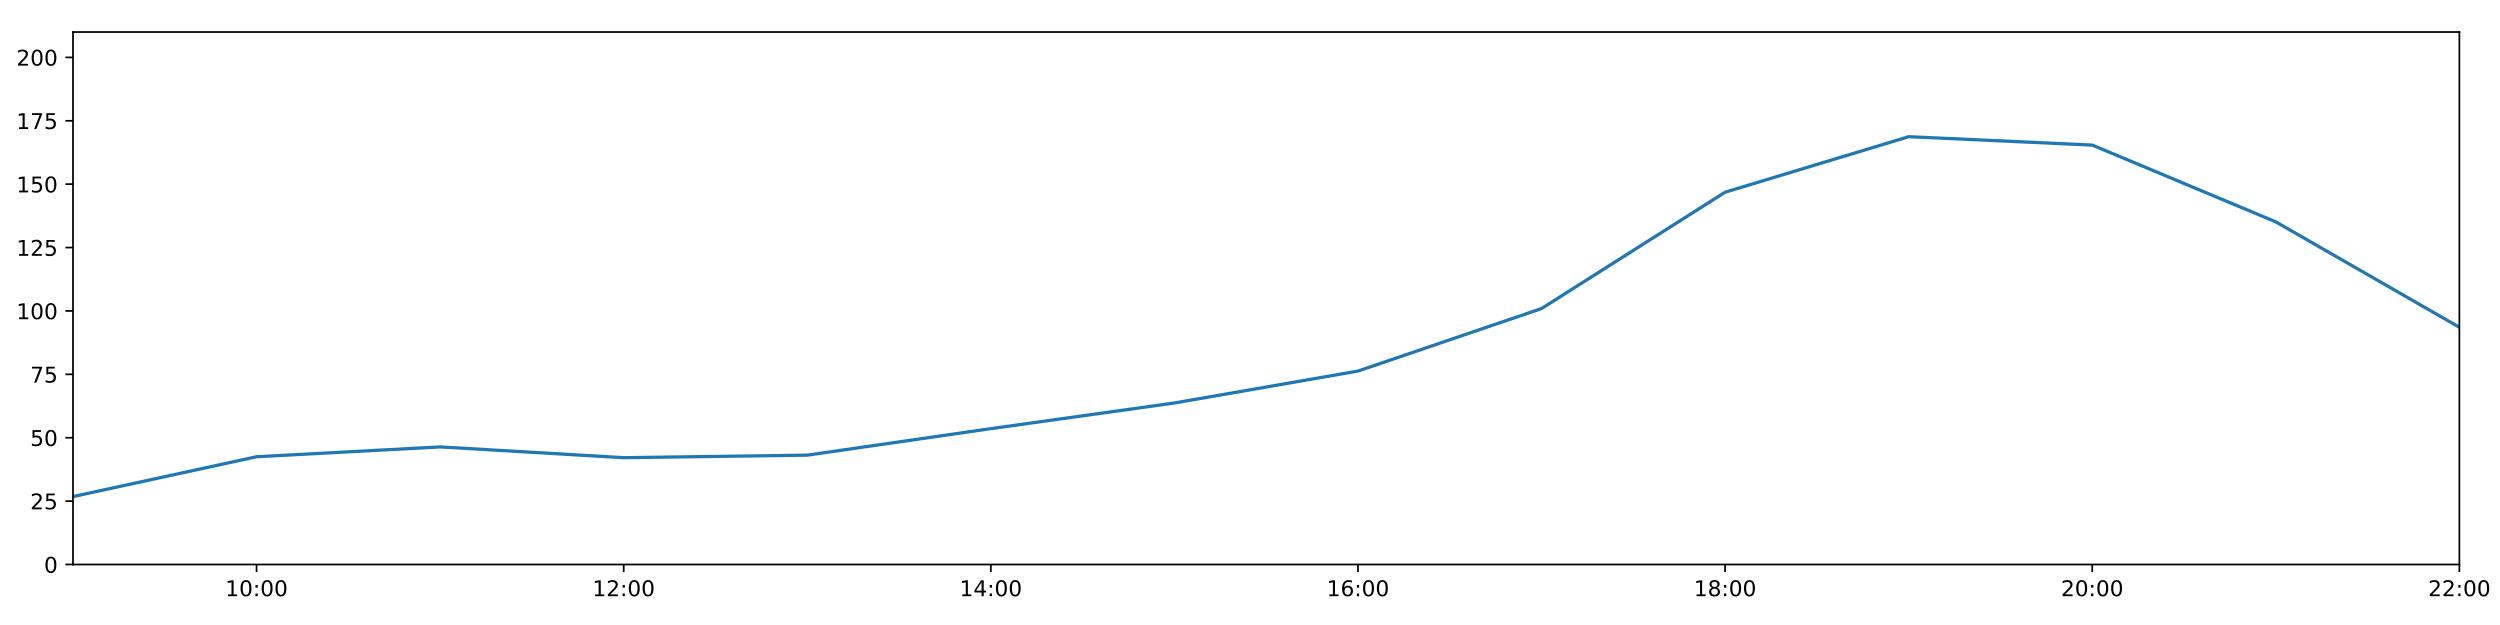
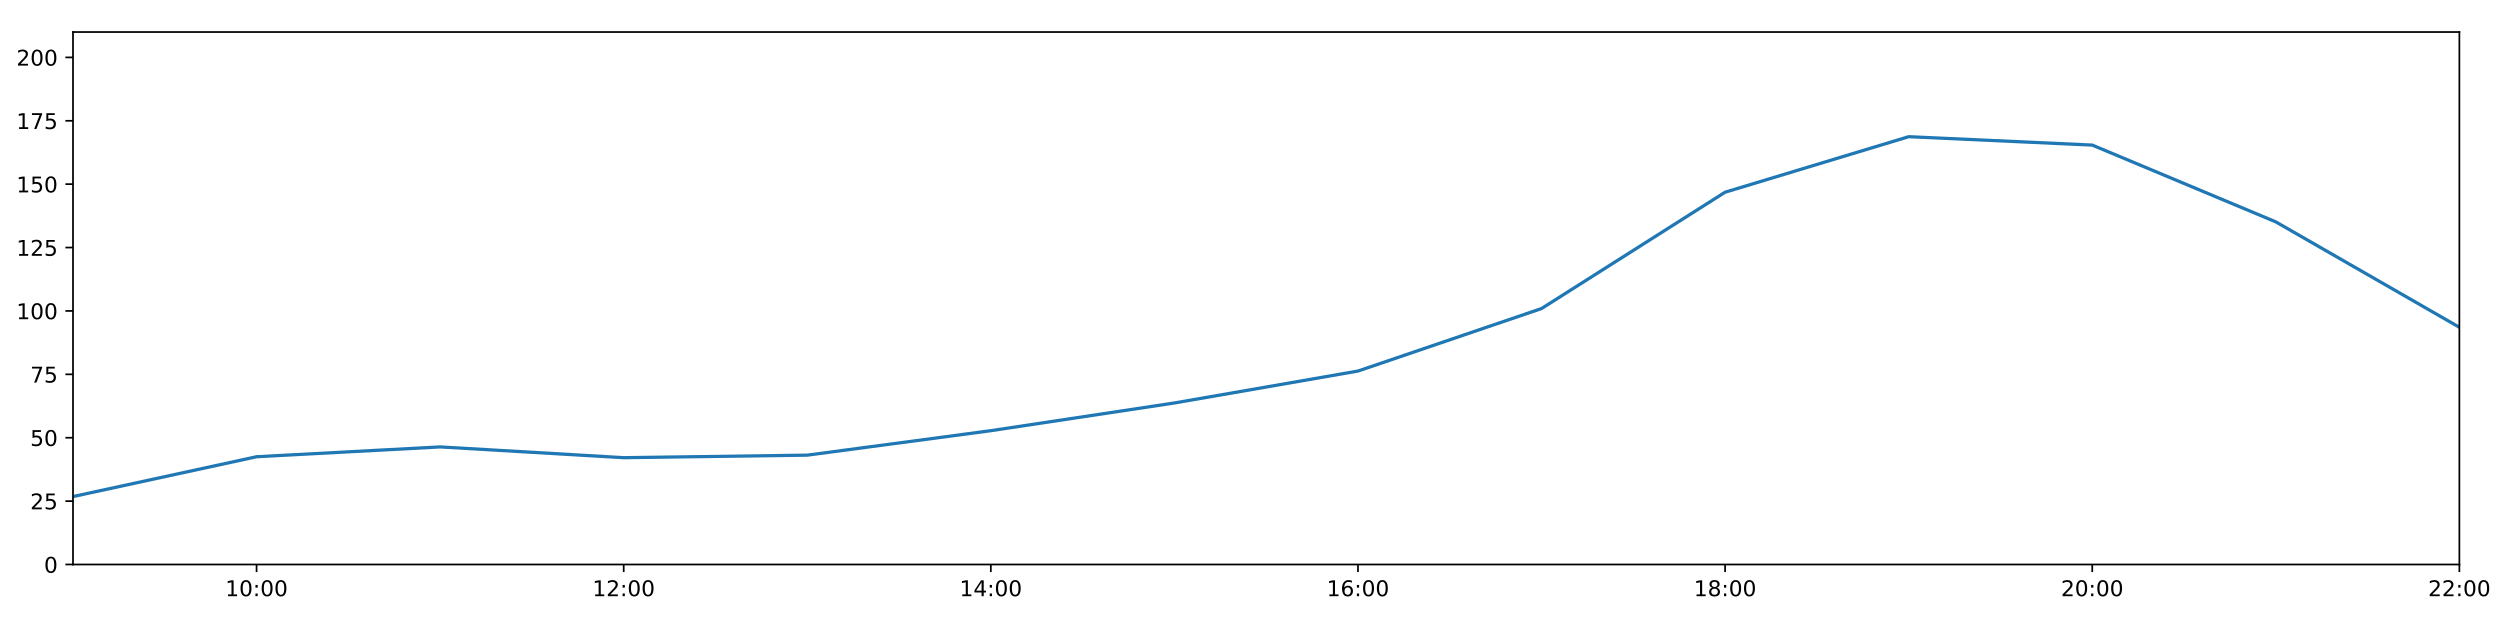
<svg xmlns="http://www.w3.org/2000/svg" xmlns:xlink="http://www.w3.org/1999/xlink" height="288pt" version="1.1" viewBox="0 0 1152 288" width="1152pt">
  <defs>
    <style type="text/css">
*{stroke-linecap:butt;stroke-linejoin:round;}
  </style>
  </defs>
  <g id="figure_1">
    <g id="patch_1">
      <path d="M 0 288  L 1152 288  L 1152 0  L 0 0  z " style="fill:#ffffff;" />
    </g>
    <g id="axes_1">
      <g id="patch_2">
        <path d="M 33.64 260.12  L 1133.28 260.12  L 1133.28 14.76  L 33.64 14.76  z " style="fill:#ffffff;" />
      </g>
      <g id="matplotlib.axis_1">
        <g id="xtick_1">
          <g id="line2d_1">
            <defs>
-               <path d="M 0 0  L 0 3.5  " id="m1cbe9cc572" style="stroke:#000000;stroke-width:0.8;" />
-             </defs>
-             <g>
-               <use style="stroke:#000000;stroke-width:0.8;" x="118.228" xlink:href="#m1cbe9cc572" y="260.12" />
+               <path d="M 0 0  L 0 3.5  " id="m290f774bc1" style="stroke:#000000;stroke-width:0.8;" />
+             </defs>
+             <g>
+               <use style="stroke:#000000;stroke-width:0.8;" x="118.228" xlink:href="#m290f774bc1" y="260.12" />
            </g>
          </g>
          <g id="text_1">
            <defs>
              <path d="M 12.406 8.297  L 28.516 8.297  L 28.516 63.922  L 10.984 60.406  L 10.984 69.391  L 28.422 72.906  L 38.281 72.906  L 38.281 8.297  L 54.391 8.297  L 54.391 0  L 12.406 0  z " id="DejaVuSans-49" />
              <path d="M 31.781 66.406  Q 24.172 66.406 20.328 58.906  Q 16.5 51.422 16.5 36.375  Q 16.5 21.391 20.328 13.891  Q 24.172 6.391 31.781 6.391  Q 39.453 6.391 43.281 13.891  Q 47.125 21.391 47.125 36.375  Q 47.125 51.422 43.281 58.906  Q 39.453 66.406 31.781 66.406  z M 31.781 74.219  Q 44.047 74.219 50.516 64.516  Q 56.984 54.828 56.984 36.375  Q 56.984 17.969 50.516 8.266  Q 44.047 -1.422 31.781 -1.422  Q 19.531 -1.422 13.062 8.266  Q 6.594 17.969 6.594 36.375  Q 6.594 54.828 13.062 64.516  Q 19.531 74.219 31.781 74.219  z " id="DejaVuSans-48" />
              <path d="M 11.719 12.406  L 22.016 12.406  L 22.016 0  L 11.719 0  z M 11.719 51.703  L 22.016 51.703  L 22.016 39.312  L 11.719 39.312  z " id="DejaVuSans-58" />
            </defs>
            <g transform="translate(103.8183 274.7184)scale(0.1 -0.1)">
              <use xlink:href="#DejaVuSans-49" />
              <use x="63.623" xlink:href="#DejaVuSans-48" />
              <use x="127.246" xlink:href="#DejaVuSans-58" />
              <use x="160.938" xlink:href="#DejaVuSans-48" />
              <use x="224.561" xlink:href="#DejaVuSans-48" />
            </g>
          </g>
        </g>
        <g id="xtick_2">
          <g id="line2d_2">
            <g>
-               <use style="stroke:#000000;stroke-width:0.8;" x="287.403" xlink:href="#m1cbe9cc572" y="260.12" />
+               <use style="stroke:#000000;stroke-width:0.8;" x="287.403" xlink:href="#m290f774bc1" y="260.12" />
            </g>
          </g>
          <g id="text_2">
            <defs>
              <path d="M 19.188 8.297  L 53.609 8.297  L 53.609 0  L 7.328 0  L 7.328 8.297  Q 12.938 14.109 22.625 23.891  Q 32.328 33.688 34.812 36.531  Q 39.547 41.844 41.422 45.531  Q 43.312 49.219 43.312 52.781  Q 43.312 58.594 39.234 62.25  Q 35.156 65.922 28.609 65.922  Q 23.969 65.922 18.812 64.312  Q 13.672 62.703 7.812 59.422  L 7.812 69.391  Q 13.766 71.781 18.938 73  Q 24.125 74.219 28.422 74.219  Q 39.75 74.219 46.484 68.547  Q 53.219 62.891 53.219 53.422  Q 53.219 48.922 51.531 44.891  Q 49.859 40.875 45.406 35.406  Q 44.188 33.984 37.641 27.219  Q 31.109 20.453 19.188 8.297  z " id="DejaVuSans-50" />
            </defs>
            <g transform="translate(272.9937 274.7184)scale(0.1 -0.1)">
              <use xlink:href="#DejaVuSans-49" />
              <use x="63.623" xlink:href="#DejaVuSans-50" />
              <use x="127.246" xlink:href="#DejaVuSans-58" />
              <use x="160.938" xlink:href="#DejaVuSans-48" />
              <use x="224.561" xlink:href="#DejaVuSans-48" />
            </g>
          </g>
        </g>
        <g id="xtick_3">
          <g id="line2d_3">
            <g>
-               <use style="stroke:#000000;stroke-width:0.8;" x="456.578" xlink:href="#m1cbe9cc572" y="260.12" />
+               <use style="stroke:#000000;stroke-width:0.8;" x="456.578" xlink:href="#m290f774bc1" y="260.12" />
            </g>
          </g>
          <g id="text_3">
            <defs>
              <path d="M 37.797 64.312  L 12.891 25.391  L 37.797 25.391  z M 35.203 72.906  L 47.609 72.906  L 47.609 25.391  L 58.016 25.391  L 58.016 17.188  L 47.609 17.188  L 47.609 0  L 37.797 0  L 37.797 17.188  L 4.891 17.188  L 4.891 26.703  z " id="DejaVuSans-52" />
            </defs>
            <g transform="translate(442.1691 274.7184)scale(0.1 -0.1)">
              <use xlink:href="#DejaVuSans-49" />
              <use x="63.623" xlink:href="#DejaVuSans-52" />
              <use x="127.246" xlink:href="#DejaVuSans-58" />
              <use x="160.938" xlink:href="#DejaVuSans-48" />
              <use x="224.561" xlink:href="#DejaVuSans-48" />
            </g>
          </g>
        </g>
        <g id="xtick_4">
          <g id="line2d_4">
            <g>
-               <use style="stroke:#000000;stroke-width:0.8;" x="625.754" xlink:href="#m1cbe9cc572" y="260.12" />
+               <use style="stroke:#000000;stroke-width:0.8;" x="625.754" xlink:href="#m290f774bc1" y="260.12" />
            </g>
          </g>
          <g id="text_4">
            <defs>
              <path d="M 33.016 40.375  Q 26.375 40.375 22.484 35.828  Q 18.609 31.297 18.609 23.391  Q 18.609 15.531 22.484 10.953  Q 26.375 6.391 33.016 6.391  Q 39.656 6.391 43.531 10.953  Q 47.406 15.531 47.406 23.391  Q 47.406 31.297 43.531 35.828  Q 39.656 40.375 33.016 40.375  z M 52.594 71.297  L 52.594 62.312  Q 48.875 64.062 45.094 64.984  Q 41.312 65.922 37.594 65.922  Q 27.828 65.922 22.672 59.328  Q 17.531 52.734 16.797 39.406  Q 19.672 43.656 24.016 45.922  Q 28.375 48.188 33.594 48.188  Q 44.578 48.188 50.953 41.516  Q 57.328 34.859 57.328 23.391  Q 57.328 12.156 50.688 5.359  Q 44.047 -1.422 33.016 -1.422  Q 20.359 -1.422 13.672 8.266  Q 6.984 17.969 6.984 36.375  Q 6.984 53.656 15.188 63.938  Q 23.391 74.219 37.203 74.219  Q 40.922 74.219 44.703 73.484  Q 48.484 72.75 52.594 71.297  z " id="DejaVuSans-54" />
            </defs>
            <g transform="translate(611.3445 274.7184)scale(0.1 -0.1)">
              <use xlink:href="#DejaVuSans-49" />
              <use x="63.623" xlink:href="#DejaVuSans-54" />
              <use x="127.246" xlink:href="#DejaVuSans-58" />
              <use x="160.938" xlink:href="#DejaVuSans-48" />
              <use x="224.561" xlink:href="#DejaVuSans-48" />
            </g>
          </g>
        </g>
        <g id="xtick_5">
          <g id="line2d_5">
            <g>
-               <use style="stroke:#000000;stroke-width:0.8;" x="794.929" xlink:href="#m1cbe9cc572" y="260.12" />
+               <use style="stroke:#000000;stroke-width:0.8;" x="794.929" xlink:href="#m290f774bc1" y="260.12" />
            </g>
          </g>
          <g id="text_5">
            <defs>
              <path d="M 31.781 34.625  Q 24.75 34.625 20.719 30.859  Q 16.703 27.094 16.703 20.516  Q 16.703 13.922 20.719 10.156  Q 24.75 6.391 31.781 6.391  Q 38.812 6.391 42.859 10.172  Q 46.922 13.969 46.922 20.516  Q 46.922 27.094 42.891 30.859  Q 38.875 34.625 31.781 34.625  z M 21.922 38.812  Q 15.578 40.375 12.031 44.719  Q 8.5 49.078 8.5 55.328  Q 8.5 64.062 14.719 69.141  Q 20.953 74.219 31.781 74.219  Q 42.672 74.219 48.875 69.141  Q 55.078 64.062 55.078 55.328  Q 55.078 49.078 51.531 44.719  Q 48 40.375 41.703 38.812  Q 48.828 37.156 52.797 32.312  Q 56.781 27.484 56.781 20.516  Q 56.781 9.906 50.312 4.234  Q 43.844 -1.422 31.781 -1.422  Q 19.734 -1.422 13.25 4.234  Q 6.781 9.906 6.781 20.516  Q 6.781 27.484 10.781 32.312  Q 14.797 37.156 21.922 38.812  z M 18.312 54.391  Q 18.312 48.734 21.844 45.562  Q 25.391 42.391 31.781 42.391  Q 38.141 42.391 41.719 45.562  Q 45.312 48.734 45.312 54.391  Q 45.312 60.062 41.719 63.234  Q 38.141 66.406 31.781 66.406  Q 25.391 66.406 21.844 63.234  Q 18.312 60.062 18.312 54.391  z " id="DejaVuSans-56" />
            </defs>
            <g transform="translate(780.5199 274.7184)scale(0.1 -0.1)">
              <use xlink:href="#DejaVuSans-49" />
              <use x="63.623" xlink:href="#DejaVuSans-56" />
              <use x="127.246" xlink:href="#DejaVuSans-58" />
              <use x="160.938" xlink:href="#DejaVuSans-48" />
              <use x="224.561" xlink:href="#DejaVuSans-48" />
            </g>
          </g>
        </g>
        <g id="xtick_6">
          <g id="line2d_6">
            <g>
-               <use style="stroke:#000000;stroke-width:0.8;" x="964.105" xlink:href="#m1cbe9cc572" y="260.12" />
+               <use style="stroke:#000000;stroke-width:0.8;" x="964.105" xlink:href="#m290f774bc1" y="260.12" />
            </g>
          </g>
          <g id="text_6">
            <g transform="translate(949.6952 274.7184)scale(0.1 -0.1)">
              <use xlink:href="#DejaVuSans-50" />
              <use x="63.623" xlink:href="#DejaVuSans-48" />
              <use x="127.246" xlink:href="#DejaVuSans-58" />
              <use x="160.938" xlink:href="#DejaVuSans-48" />
              <use x="224.561" xlink:href="#DejaVuSans-48" />
            </g>
          </g>
        </g>
        <g id="xtick_7">
          <g id="line2d_7">
            <g>
-               <use style="stroke:#000000;stroke-width:0.8;" x="1133.28" xlink:href="#m1cbe9cc572" y="260.12" />
+               <use style="stroke:#000000;stroke-width:0.8;" x="1133.28" xlink:href="#m290f774bc1" y="260.12" />
            </g>
          </g>
          <g id="text_7">
            <g transform="translate(1118.871 274.7184)scale(0.1 -0.1)">
              <use xlink:href="#DejaVuSans-50" />
              <use x="63.623" xlink:href="#DejaVuSans-50" />
              <use x="127.246" xlink:href="#DejaVuSans-58" />
              <use x="160.938" xlink:href="#DejaVuSans-48" />
              <use x="224.561" xlink:href="#DejaVuSans-48" />
            </g>
          </g>
        </g>
      </g>
      <g id="matplotlib.axis_2">
        <g id="ytick_1">
          <g id="line2d_8">
            <defs>
-               <path d="M 0 0  L -3.5 0  " id="m9f4d42ad59" style="stroke:#000000;stroke-width:0.8;" />
-             </defs>
-             <g>
-               <use style="stroke:#000000;stroke-width:0.8;" x="33.64" xlink:href="#m9f4d42ad59" y="260.12" />
+               <path d="M 0 0  L -3.5 0  " id="md99883ddad" style="stroke:#000000;stroke-width:0.8;" />
+             </defs>
+             <g>
+               <use style="stroke:#000000;stroke-width:0.8;" x="33.64" xlink:href="#md99883ddad" y="260.12" />
            </g>
          </g>
          <g id="text_8">
            <g transform="translate(20.2775 263.9192)scale(0.1 -0.1)">
              <use xlink:href="#DejaVuSans-48" />
            </g>
          </g>
        </g>
        <g id="ytick_2">
          <g id="line2d_9">
            <g>
-               <use style="stroke:#000000;stroke-width:0.8;" x="33.64" xlink:href="#m9f4d42ad59" y="230.91" />
+               <use style="stroke:#000000;stroke-width:0.8;" x="33.64" xlink:href="#md99883ddad" y="230.91" />
            </g>
          </g>
          <g id="text_9">
            <defs>
              <path d="M 10.797 72.906  L 49.516 72.906  L 49.516 64.594  L 19.828 64.594  L 19.828 46.734  Q 21.969 47.469 24.109 47.828  Q 26.266 48.188 28.422 48.188  Q 40.625 48.188 47.75 41.5  Q 54.891 34.812 54.891 23.391  Q 54.891 11.625 47.562 5.094  Q 40.234 -1.422 26.906 -1.422  Q 22.312 -1.422 17.547 -0.641  Q 12.797 0.141 7.719 1.703  L 7.719 11.625  Q 12.109 9.234 16.797 8.062  Q 21.484 6.891 26.703 6.891  Q 35.156 6.891 40.078 11.328  Q 45.016 15.766 45.016 23.391  Q 45.016 31 40.078 35.438  Q 35.156 39.891 26.703 39.891  Q 22.75 39.891 18.812 39.016  Q 14.891 38.141 10.797 36.281  z " id="DejaVuSans-53" />
            </defs>
            <g transform="translate(13.915 234.7097)scale(0.1 -0.1)">
              <use xlink:href="#DejaVuSans-50" />
              <use x="63.623" xlink:href="#DejaVuSans-53" />
            </g>
          </g>
        </g>
        <g id="ytick_3">
          <g id="line2d_10">
            <g>
-               <use style="stroke:#000000;stroke-width:0.8;" x="33.64" xlink:href="#m9f4d42ad59" y="201.701" />
+               <use style="stroke:#000000;stroke-width:0.8;" x="33.64" xlink:href="#md99883ddad" y="201.701" />
            </g>
          </g>
          <g id="text_10">
            <g transform="translate(13.915 205.5002)scale(0.1 -0.1)">
              <use xlink:href="#DejaVuSans-53" />
              <use x="63.623" xlink:href="#DejaVuSans-48" />
            </g>
          </g>
        </g>
        <g id="ytick_4">
          <g id="line2d_11">
            <g>
-               <use style="stroke:#000000;stroke-width:0.8;" x="33.64" xlink:href="#m9f4d42ad59" y="172.491" />
+               <use style="stroke:#000000;stroke-width:0.8;" x="33.64" xlink:href="#md99883ddad" y="172.491" />
            </g>
          </g>
          <g id="text_11">
            <defs>
              <path d="M 8.203 72.906  L 55.078 72.906  L 55.078 68.703  L 28.609 0  L 18.312 0  L 43.219 64.594  L 8.203 64.594  z " id="DejaVuSans-55" />
            </defs>
            <g transform="translate(13.915 176.2906)scale(0.1 -0.1)">
              <use xlink:href="#DejaVuSans-55" />
              <use x="63.623" xlink:href="#DejaVuSans-53" />
            </g>
          </g>
        </g>
        <g id="ytick_5">
          <g id="line2d_12">
            <g>
-               <use style="stroke:#000000;stroke-width:0.8;" x="33.64" xlink:href="#m9f4d42ad59" y="143.282" />
+               <use style="stroke:#000000;stroke-width:0.8;" x="33.64" xlink:href="#md99883ddad" y="143.282" />
            </g>
          </g>
          <g id="text_12">
            <g transform="translate(7.5525 147.0811)scale(0.1 -0.1)">
              <use xlink:href="#DejaVuSans-49" />
              <use x="63.623" xlink:href="#DejaVuSans-48" />
              <use x="127.246" xlink:href="#DejaVuSans-48" />
            </g>
          </g>
        </g>
        <g id="ytick_6">
          <g id="line2d_13">
            <g>
-               <use style="stroke:#000000;stroke-width:0.8;" x="33.64" xlink:href="#m9f4d42ad59" y="114.072" />
+               <use style="stroke:#000000;stroke-width:0.8;" x="33.64" xlink:href="#md99883ddad" y="114.072" />
            </g>
          </g>
          <g id="text_13">
            <g transform="translate(7.5525 117.8716)scale(0.1 -0.1)">
              <use xlink:href="#DejaVuSans-49" />
              <use x="63.623" xlink:href="#DejaVuSans-50" />
              <use x="127.246" xlink:href="#DejaVuSans-53" />
            </g>
          </g>
        </g>
        <g id="ytick_7">
          <g id="line2d_14">
            <g>
-               <use style="stroke:#000000;stroke-width:0.8;" x="33.64" xlink:href="#m9f4d42ad59" y="84.863" />
+               <use style="stroke:#000000;stroke-width:0.8;" x="33.64" xlink:href="#md99883ddad" y="84.863" />
            </g>
          </g>
          <g id="text_14">
            <g transform="translate(7.5525 88.66208)scale(0.1 -0.1)">
              <use xlink:href="#DejaVuSans-49" />
              <use x="63.623" xlink:href="#DejaVuSans-53" />
              <use x="127.246" xlink:href="#DejaVuSans-48" />
            </g>
          </g>
        </g>
        <g id="ytick_8">
          <g id="line2d_15">
            <g>
-               <use style="stroke:#000000;stroke-width:0.8;" x="33.64" xlink:href="#m9f4d42ad59" y="55.653" />
+               <use style="stroke:#000000;stroke-width:0.8;" x="33.64" xlink:href="#md99883ddad" y="55.653" />
            </g>
          </g>
          <g id="text_15">
            <g transform="translate(7.5525 59.45255)scale(0.1 -0.1)">
              <use xlink:href="#DejaVuSans-49" />
              <use x="63.623" xlink:href="#DejaVuSans-55" />
              <use x="127.246" xlink:href="#DejaVuSans-53" />
            </g>
          </g>
        </g>
        <g id="ytick_9">
          <g id="line2d_16">
            <g>
-               <use style="stroke:#000000;stroke-width:0.8;" x="33.64" xlink:href="#m9f4d42ad59" y="26.444" />
+               <use style="stroke:#000000;stroke-width:0.8;" x="33.64" xlink:href="#md99883ddad" y="26.444" />
            </g>
          </g>
          <g id="text_16">
            <g transform="translate(7.5525 30.24303)scale(0.1 -0.1)">
              <use xlink:href="#DejaVuSans-50" />
              <use x="63.623" xlink:href="#DejaVuSans-48" />
              <use x="127.246" xlink:href="#DejaVuSans-48" />
            </g>
          </g>
        </g>
      </g>
      <g id="line2d_17">
-         <path clip-path="url(#pb63a487e04)" d="M 33.64 228.817  L 118.228 210.464  L 202.815 205.936  L 287.403 210.902  L 371.991 209.734  L 456.578 197.509  L 541.166 185.687  L 625.754 170.979  L 710.342 142.178  L 794.929 88.563  L 879.517 62.988  L 964.105 66.856  L 1048.692 102.243  L 1133.28 150.811  " style="fill:none;stroke:#1f77b4;stroke-linecap:square;stroke-width:1.5;" />
+         <path clip-path="url(#pe123a1d44a)" d="M 33.64 228.817  L 118.228 210.464  L 202.815 205.936  L 287.403 210.902  L 371.991 209.734  L 456.578 198.455  L 541.166 185.687  L 625.754 170.979  L 710.342 142.178  L 794.929 88.563  L 879.517 62.988  L 964.105 66.856  L 1048.692 102.243  L 1133.28 150.811  " style="fill:none;stroke:#1f77b4;stroke-linecap:square;stroke-width:1.5;" />
      </g>
      <g id="patch_3">
        <path d="M 33.64 260.12  L 33.64 14.76  " style="fill:none;stroke:#000000;stroke-linecap:square;stroke-linejoin:miter;stroke-width:0.8;" />
      </g>
      <g id="patch_4">
        <path d="M 1133.28 260.12  L 1133.28 14.76  " style="fill:none;stroke:#000000;stroke-linecap:square;stroke-linejoin:miter;stroke-width:0.8;" />
      </g>
      <g id="patch_5">
        <path d="M 33.64 260.12  L 1133.28 260.12  " style="fill:none;stroke:#000000;stroke-linecap:square;stroke-linejoin:miter;stroke-width:0.8;" />
      </g>
      <g id="patch_6">
        <path d="M 33.64 14.76  L 1133.28 14.76  " style="fill:none;stroke:#000000;stroke-linecap:square;stroke-linejoin:miter;stroke-width:0.8;" />
      </g>
    </g>
  </g>
  <defs>
-     <clipPath id="pb63a487e04">
+     <clipPath id="pe123a1d44a">
      <rect height="245.36" width="1099.64" x="33.64" y="14.76" />
    </clipPath>
  </defs>
</svg>
